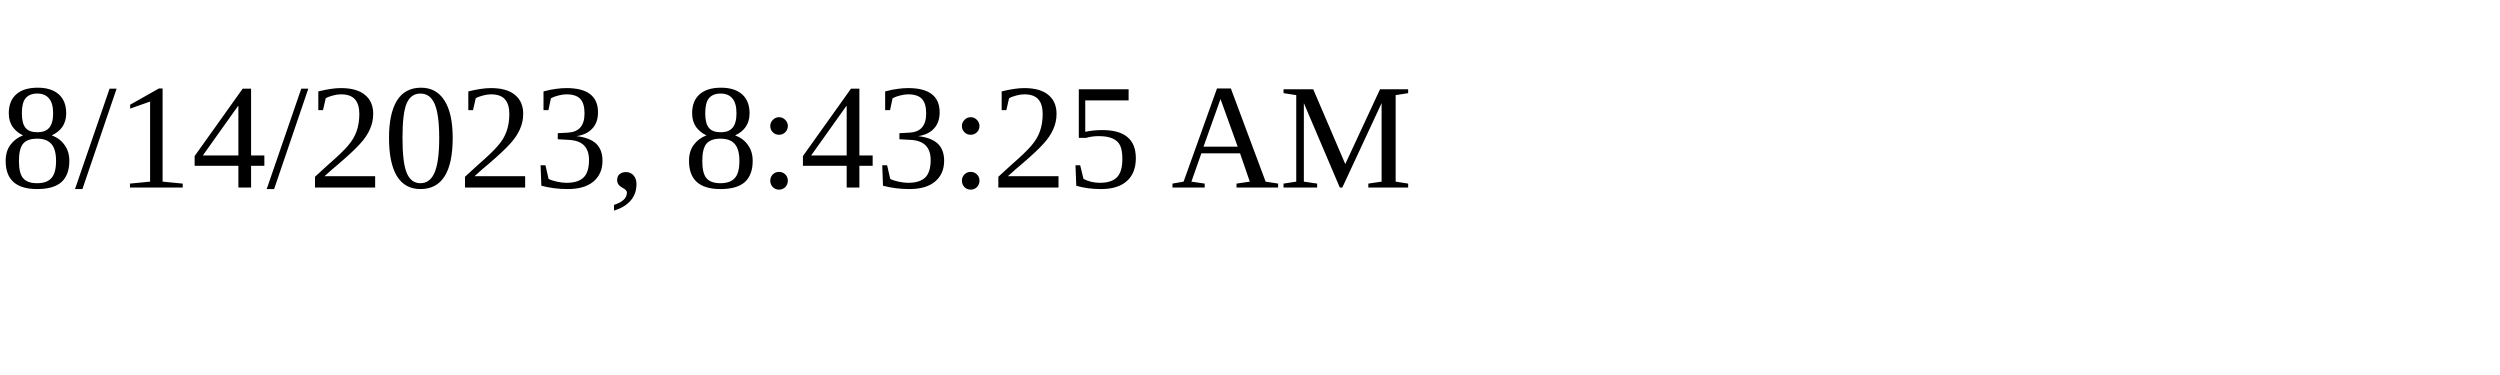
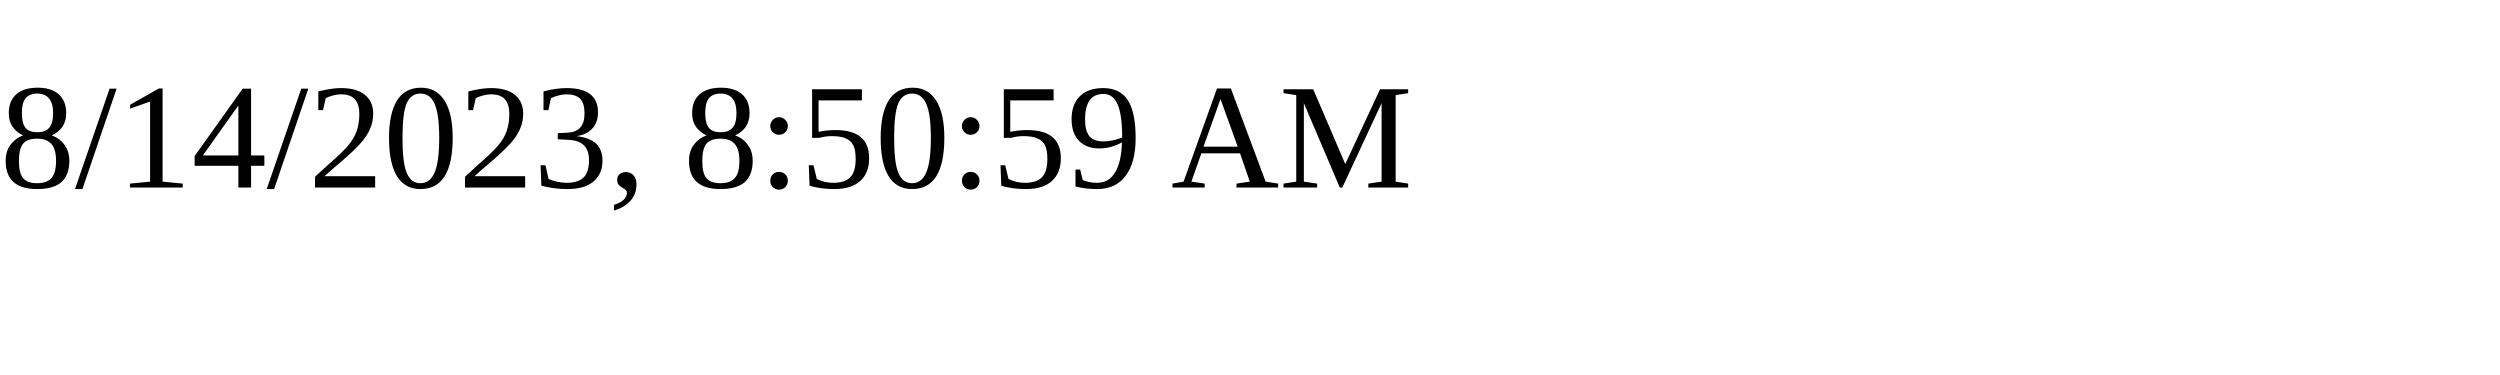
<svg xmlns="http://www.w3.org/2000/svg" height="30" width="200">
-   <text x="0" y="15">8/14/2023, 8:43:25 AM</text>
+   <text x="0" y="15">8/14/2023, 8:50:59 AM</text>
</svg>
